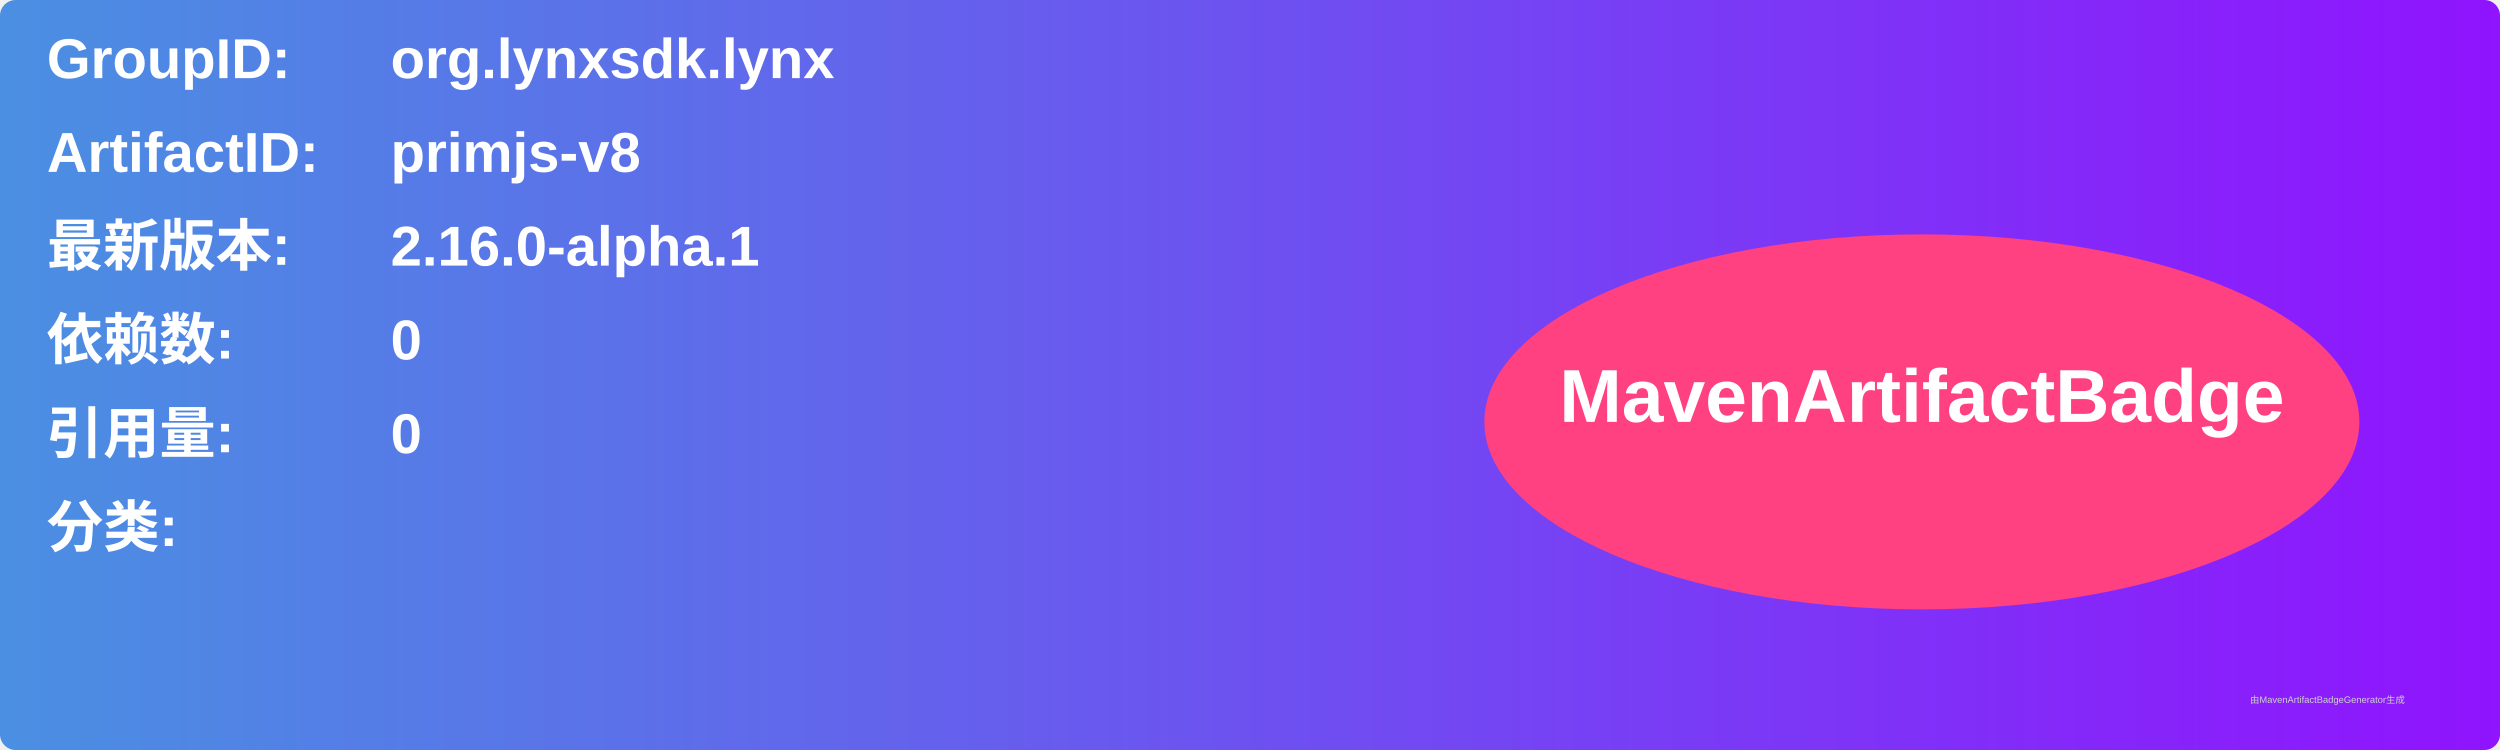
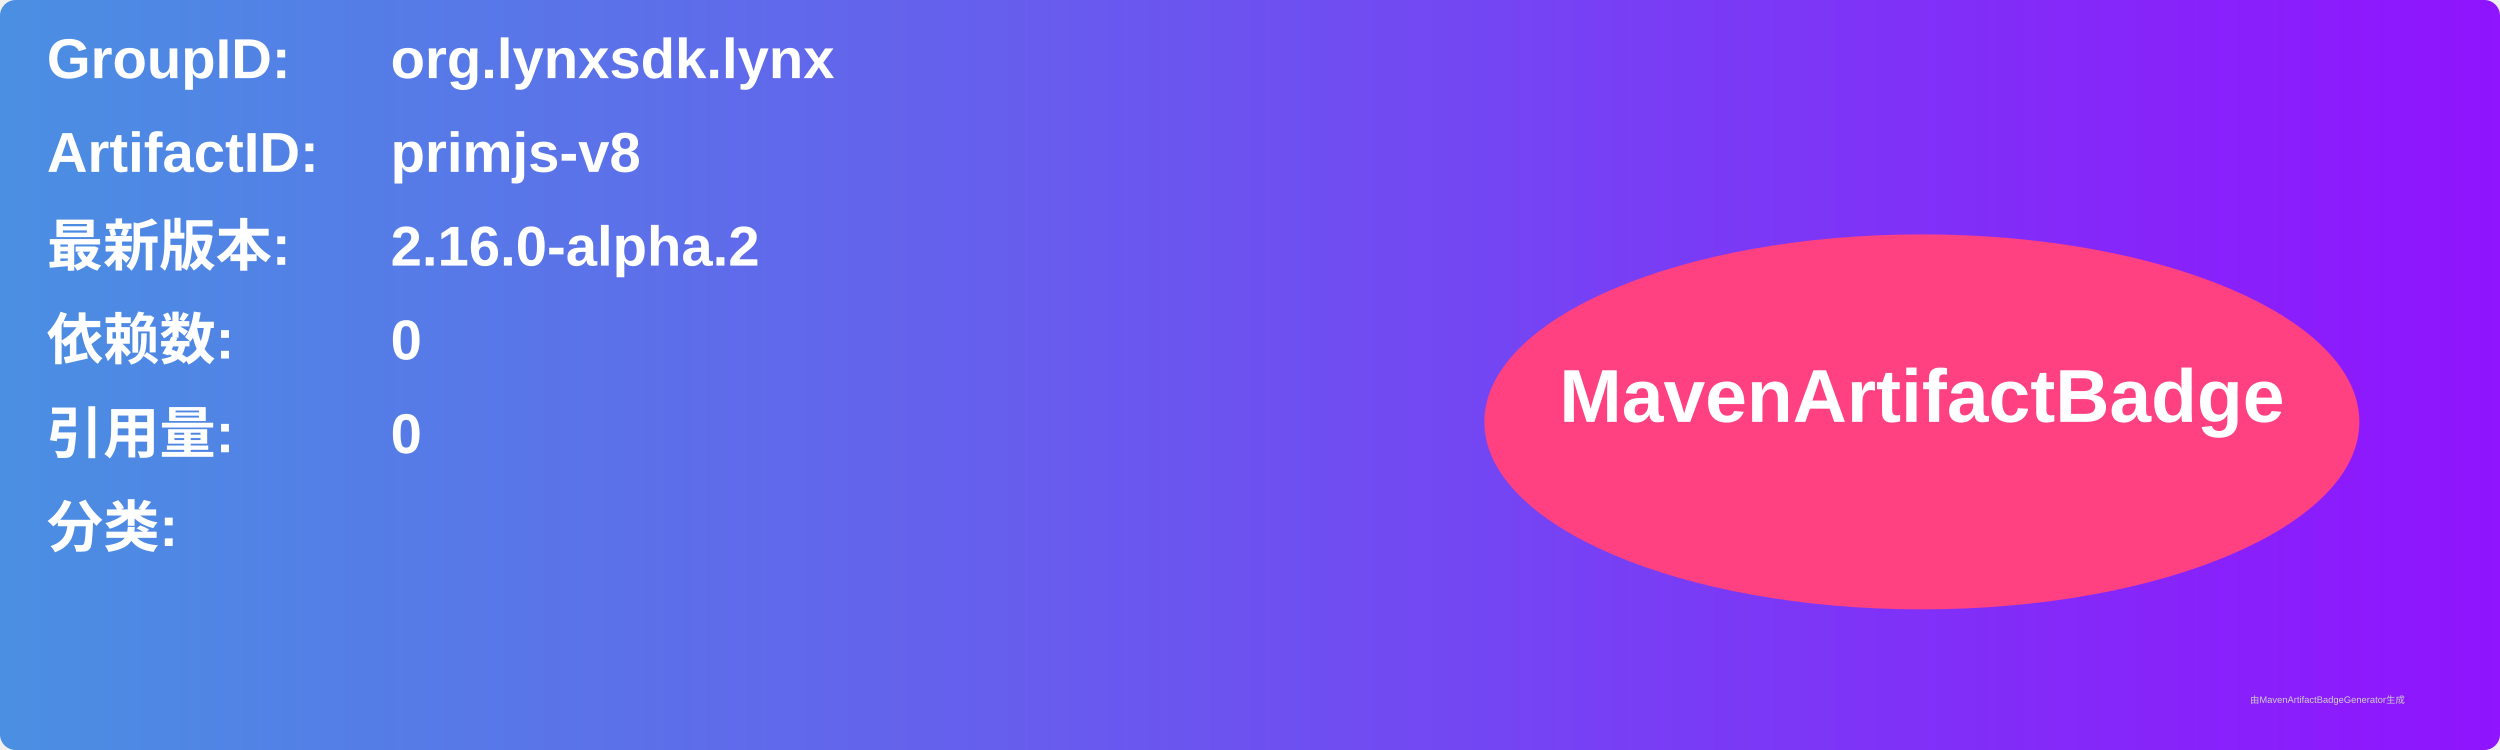
<svg xmlns="http://www.w3.org/2000/svg" width="800" height="240" viewBox="0 0 800 240">
  <linearGradient id="grad" x1="0%" y1="0%" x2="100%" y2="0%">
    <stop offset="0%" stop-color="#4a90e2" />
    <stop offset="100%" stop-color="#9013fe" />
  </linearGradient>
  <rect width="100%" height="100%" rx="5" ry="5" fill="url(#grad)" />
  <g transform="translate(15, 15)">
    <text x="0" y="10" font-family="Arial" font-size="18" fill="white" font-weight="bold" width="260">GroupID:</text>
    <text x="110" y="10" font-family="Arial" font-size="18" fill="white" font-weight="bold" width="460">org.lynxsdk.lynx</text>
    <text x="0" y="40" font-family="Arial" font-size="18" fill="white" font-weight="bold" width="260">ArtifactID:</text>
    <text x="110" y="40" font-family="Arial" font-size="18" fill="white" font-weight="bold" width="460">primjs-v8</text>
    <text x="0" y="70" font-family="Arial" font-size="18" fill="white" font-weight="bold">最新版本:</text>
    <text x="110" y="70" font-family="Arial" font-size="18" fill="white" font-weight="bold">
-       <tspan font-weight="bold">2.16.0-alpha.1</tspan>
+       <tspan font-weight="bold">2.16.0-alpha.2</tspan>
    </text>
    <text x="0" y="100" font-family="Arial" font-size="18" fill="white" font-weight="bold">依赖数: </text>
    <text x="110" y="100" font-family="Arial" font-size="18" fill="white">
      <tspan font-weight="bold">0</tspan>
    </text>
    <text x="0" y="130" font-family="Arial" font-size="18" fill="white" font-weight="bold">引用量: </text>
    <text x="110" y="130" font-family="Arial" font-size="18" fill="white">
      <tspan font-weight="bold">0</tspan>
    </text>
    <text x="0" y="160" font-family="Arial" font-size="18" fill="white" font-weight="bold">分类:</text>
    <text x="10" y="190" font-family="Arial" font-size="10" fill="white">
      <tspan font-weight="bold" />
    </text>
    <ellipse cx="600" cy="120" rx="140" ry="60" fill="#ff4081" />
    <text x="600" y="120" text-anchor="middle" font-family="Arial" font-size="24" fill="white" font-weight="bold">MavenArtifactBadge</text>
  </g>
  <text x="720" y="225" font-family="Arial" font-size="3" fill="#d0d0d0">由MavenArtifactBadgeGenerator生成</text>
</svg>
